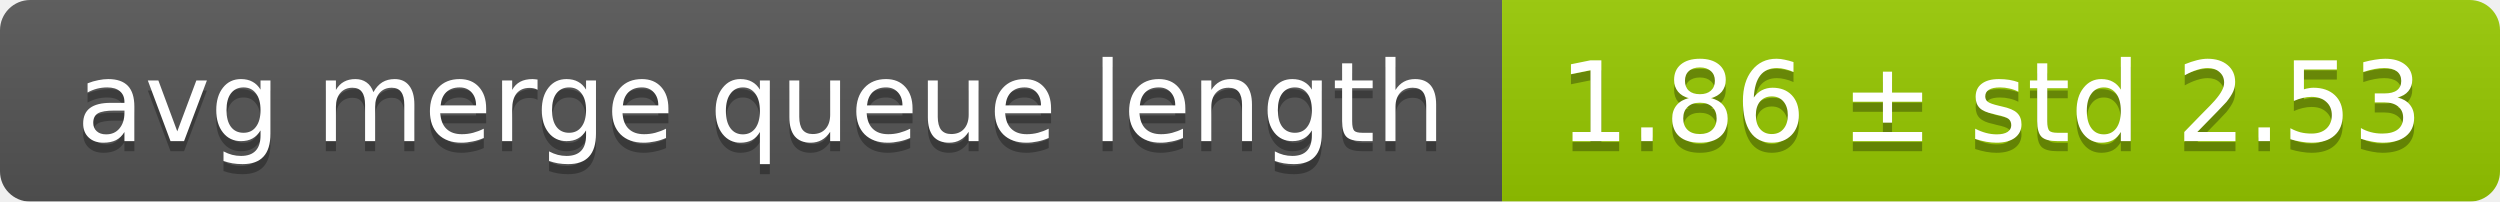
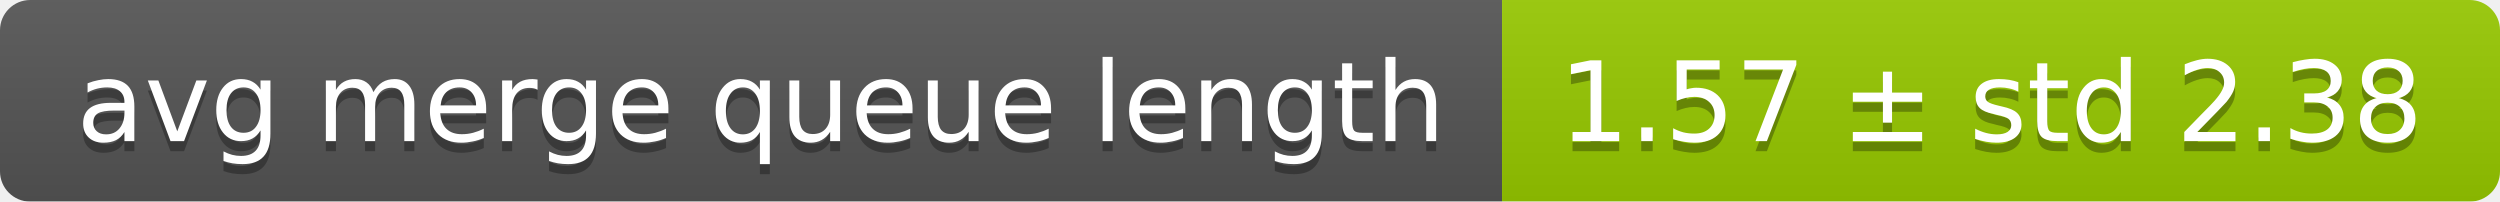
<svg xmlns="http://www.w3.org/2000/svg" width="248" height="20">
  <linearGradient id="smooth" x2="0" y2="100%">
    <stop offset="0" stop-color="#bbb" stop-opacity=".1" />
    <stop offset="1" stop-opacity=".1" />
  </linearGradient>
  <mask id="round">
    <rect width="248" height="20" rx="3" fill="#fff" />
  </mask>
  <g mask="url(#round)">
    <rect width="149" height="20" fill="#555" />
    <rect x="149" width="99" height="20" fill="#97ca00" />
    <rect width="248" height="20" fill="url(#smooth)" />
  </g>
  <g fill="#fff" text-anchor="middle" font-family="DejaVu Sans,Verdana,Geneva,sans-serif" font-size="11">
    <text x="75.5" y="15" fill="#010101" fill-opacity=".3">avg merge queue length</text>
    <text x="75.5" y="14">avg merge queue length</text>
-     <text x="197.5" y="15" fill="#010101" fill-opacity=".3">1.86 ± std 2.53</text>
-     <text x="197.5" y="14">1.86 ± std 2.53</text>
+     <text x="197.5" y="15" fill="#010101" fill-opacity=".3">1.57 ± std 2.38</text>
+     <text x="197.5" y="14">1.57 ± std 2.38</text>
  </g>
</svg>
